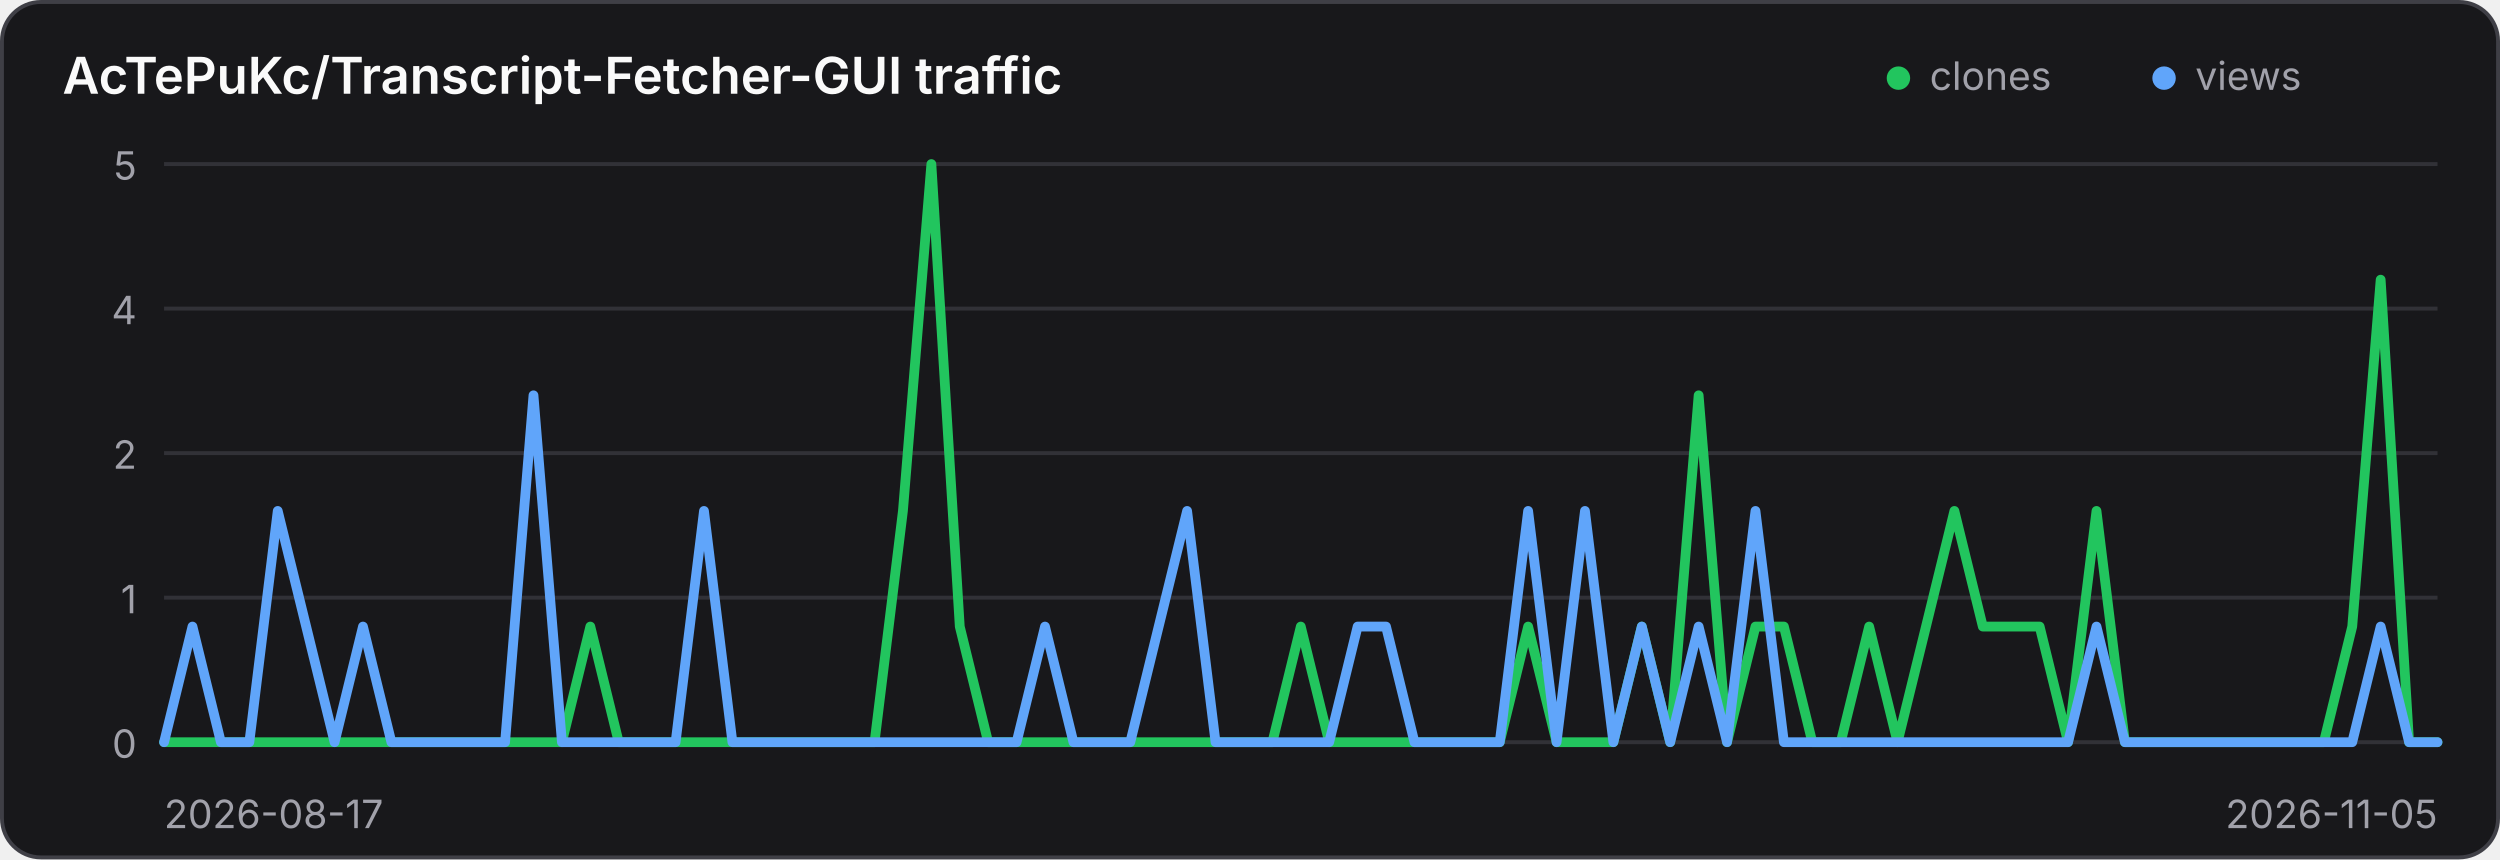
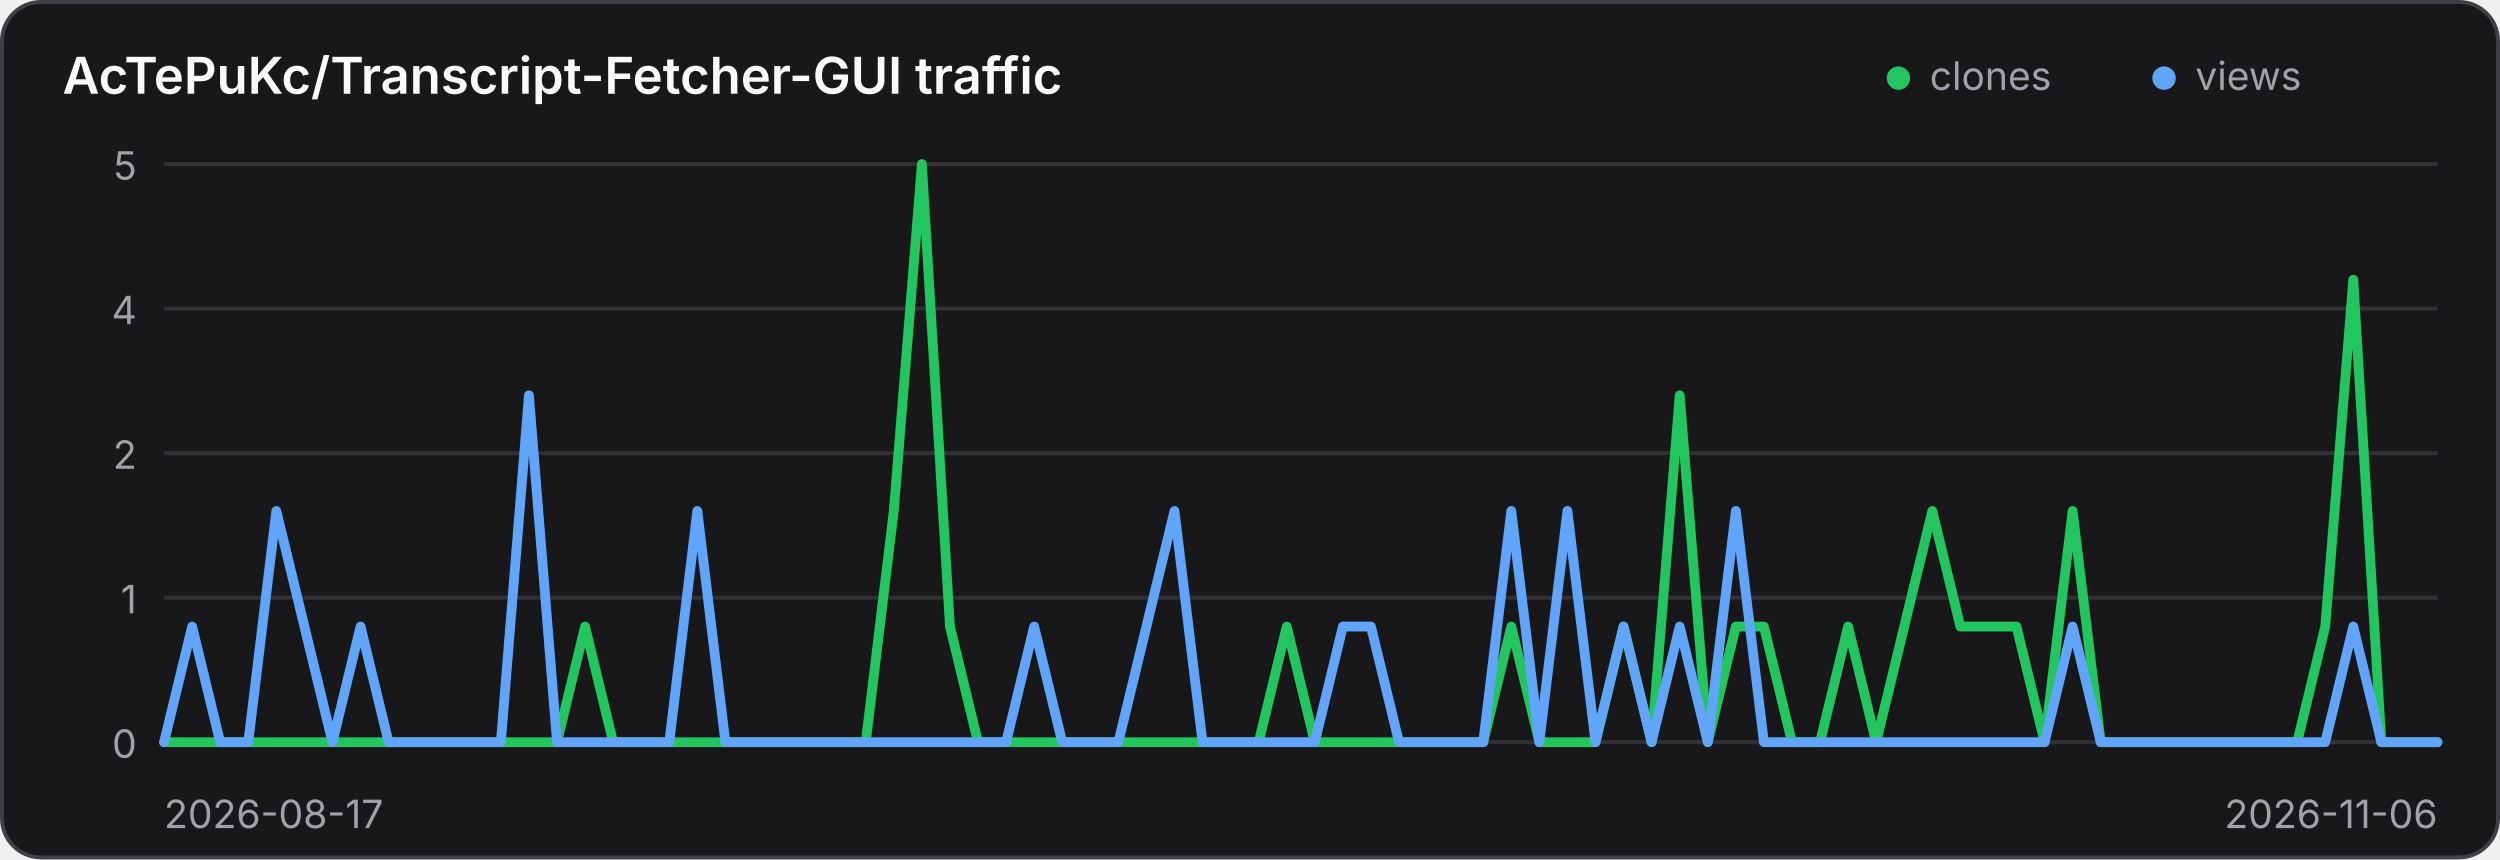
<svg xmlns="http://www.w3.org/2000/svg" width="640" height="220" viewBox="0 0 640 220" role="img" aria-label="Traffic history for AcTePuKc/Transcript-Fetcher-GUI">
  <style>
    .panel { fill: #18181b; stroke: #3f3f46; }
    .title { fill: #fafafa; }
    .axis { fill: #a1a1aa; font: 10px Inter,ui-sans-serif,system-ui,sans-serif; }
    .grid { stroke: #3f3f46; stroke-width: 1; opacity: .65; }
    @media (prefers-color-scheme: light) {
      .panel { fill: #ffffff; stroke: #d4d4d8; }
      .title { fill: #18181b; }
      .axis { fill: #71717a; }
      .grid { stroke: #d4d4d8; }
    }
  </style>
  <rect class="panel" x="0.5" y="0.5" width="639" height="219" rx="10" stroke-width="1" />
  <text class="title" x="16" y="24" font-family="Inter,ui-sans-serif,system-ui,sans-serif" font-size="13" font-weight="600">AcTePuKc/Transcript-Fetcher-GUI traffic</text>
  <circle cx="486" cy="20" r="3" fill="#22c55e" />
  <text class="axis" x="494" y="23">clones</text>
  <circle cx="554" cy="20" r="3" fill="#60a5fa" />
  <text class="axis" x="562" y="23">views</text>
  <line class="grid" x1="42" y1="42.00" x2="624" y2="42.00" />
  <text class="axis" x="35" y="46.00" text-anchor="end">5</text>
  <line class="grid" x1="42" y1="79.00" x2="624" y2="79.00" />
  <text class="axis" x="35" y="83.00" text-anchor="end">4</text>
  <line class="grid" x1="42" y1="116.00" x2="624" y2="116.00" />
  <text class="axis" x="35" y="120.00" text-anchor="end">2</text>
  <line class="grid" x1="42" y1="153.00" x2="624" y2="153.00" />
  <text class="axis" x="35" y="157.00" text-anchor="end">1</text>
  <line class="grid" x1="42" y1="190.00" x2="624" y2="190.00" />
  <text class="axis" x="35" y="194.00" text-anchor="end">0</text>
-   <polyline points="42.00,190.00 49.27,190.00 56.55,190.00 63.83,190.00 71.10,190.00 78.38,190.00 85.65,190.00 92.92,190.00 100.20,190.00 107.47,190.00 114.75,190.00 122.03,190.00 129.30,190.00 136.57,190.00 143.85,190.00 151.12,160.40 158.40,190.00 165.68,190.00 172.95,190.00 180.22,190.00 187.50,190.00 194.78,190.00 202.05,190.00 209.32,190.00 216.60,190.00 223.88,190.00 231.15,130.80 238.43,42.00 245.70,160.40 252.97,190.00 260.25,190.00 267.52,190.00 274.80,190.00 282.07,190.00 289.35,190.00 296.62,190.00 303.90,190.00 311.18,190.00 318.45,190.00 325.73,190.00 333.00,160.40 340.27,190.00 347.55,190.00 354.82,190.00 362.10,190.00 369.38,190.00 376.65,190.00 383.93,190.00 391.20,160.40 398.48,190.00 405.75,190.00 413.02,190.00 420.30,160.40 427.57,190.00 434.85,101.20 442.12,190.00 449.40,160.40 456.68,160.40 463.95,190.00 471.23,190.00 478.50,160.40 485.77,190.00 493.05,160.40 500.32,130.80 507.60,160.40 514.88,160.40 522.15,160.40 529.42,190.00 536.70,130.80 543.98,190.00 551.25,190.00 558.52,190.00 565.80,190.00 573.08,190.00 580.35,190.00 587.62,190.00 594.90,190.00 602.17,160.40 609.45,71.60 616.73,190.00 624.00,190.00" fill="none" stroke="#22c55e" stroke-width="2.5" stroke-linecap="round" stroke-linejoin="round" />
-   <polyline points="42.00,190.00 49.27,160.40 56.55,190.00 63.83,190.00 71.10,130.80 78.38,160.40 85.65,190.00 92.92,160.40 100.20,190.00 107.47,190.00 114.75,190.00 122.03,190.00 129.30,190.00 136.57,101.20 143.85,190.00 151.12,190.00 158.40,190.00 165.68,190.00 172.95,190.00 180.22,130.80 187.50,190.00 194.78,190.00 202.05,190.00 209.32,190.00 216.60,190.00 223.88,190.00 231.15,190.00 238.43,190.00 245.70,190.00 252.97,190.00 260.25,190.00 267.52,160.40 274.80,190.00 282.07,190.00 289.35,190.00 296.62,160.40 303.90,130.80 311.18,190.00 318.45,190.00 325.73,190.00 333.00,190.00 340.27,190.00 347.55,160.40 354.82,160.40 362.10,190.00 369.38,190.00 376.65,190.00 383.93,190.00 391.20,130.80 398.48,190.00 405.75,130.80 413.02,190.00 420.30,160.40 427.57,190.00 434.85,160.40 442.12,190.00 449.40,130.80 456.68,190.00 463.95,190.00 471.23,190.00 478.50,190.00 485.77,190.00 493.05,190.00 500.32,190.00 507.60,190.00 514.88,190.00 522.15,190.00 529.42,190.00 536.70,160.40 543.98,190.00 551.25,190.00 558.52,190.00 565.80,190.00 573.08,190.00 580.35,190.00 587.62,190.00 594.90,190.00 602.17,190.00 609.45,160.40 616.73,190.00 624.00,190.00" fill="none" stroke="#60a5fa" stroke-width="2.5" stroke-linecap="round" stroke-linejoin="round" />
+   <polyline points="42.00,190.00 49.19,190.00 56.37,190.00 63.56,190.00 70.74,190.00 77.93,190.00 85.11,190.00 92.30,190.00 99.48,190.00 106.67,190.00 113.85,190.00 121.04,190.00 128.22,190.00 135.41,190.00 142.59,190.00 149.78,160.40 156.96,190.00 164.15,190.00 171.33,190.00 178.52,190.00 185.70,190.00 192.89,190.00 200.07,190.00 207.26,190.00 214.44,190.00 221.63,190.00 228.81,130.80 236.00,42.00 243.19,160.40 250.37,190.00 257.56,190.00 264.74,190.00 271.93,190.00 279.11,190.00 286.30,190.00 293.48,190.00 300.67,190.00 307.85,190.00 315.04,190.00 322.22,190.00 329.41,160.40 336.59,190.00 343.78,190.00 350.96,190.00 358.15,190.00 365.33,190.00 372.52,190.00 379.70,190.00 386.89,160.40 394.07,190.00 401.26,190.00 408.44,190.00 415.63,160.40 422.81,190.00 430.00,101.20 437.19,190.00 444.37,160.40 451.56,160.40 458.74,190.00 465.93,190.00 473.11,160.40 480.30,190.00 487.48,160.40 494.67,130.80 501.85,160.40 509.04,160.40 516.22,160.40 523.41,190.00 530.59,130.80 537.78,190.00 544.96,190.00 552.15,190.00 559.33,190.00 566.52,190.00 573.70,190.00 580.89,190.00 588.07,190.00 595.26,160.40 602.44,71.60 609.63,190.00 616.81,190.00 624.00,190.00" fill="none" stroke="#22c55e" stroke-width="2.5" stroke-linecap="round" stroke-linejoin="round" />
+   <polyline points="42.00,190.00 49.19,160.40 56.37,190.00 63.56,190.00 70.74,130.80 77.93,160.40 85.11,190.00 92.30,160.40 99.48,190.00 106.67,190.00 113.85,190.00 121.04,190.00 128.22,190.00 135.41,101.20 142.59,190.00 149.78,190.00 156.96,190.00 164.15,190.00 171.33,190.00 178.52,130.80 185.70,190.00 192.89,190.00 200.07,190.00 207.26,190.00 214.44,190.00 221.63,190.00 228.81,190.00 236.00,190.00 243.19,190.00 250.37,190.00 257.56,190.00 264.74,160.40 271.93,190.00 279.11,190.00 286.30,190.00 293.48,160.40 300.67,130.80 307.85,190.00 315.04,190.00 322.22,190.00 329.41,190.00 336.59,190.00 343.78,160.40 350.96,160.40 358.15,190.00 365.33,190.00 372.52,190.00 379.70,190.00 386.89,130.80 394.07,190.00 401.26,130.80 408.44,190.00 415.63,160.40 422.81,190.00 430.00,160.40 437.19,190.00 444.37,130.80 451.56,190.00 458.74,190.00 465.93,190.00 473.11,190.00 480.30,190.00 487.48,190.00 494.67,190.00 501.85,190.00 509.04,190.00 516.22,190.00 523.41,190.00 530.59,160.40 537.78,190.00 544.96,190.00 552.15,190.00 559.33,190.00 566.52,190.00 573.70,190.00 580.89,190.00 588.07,190.00 595.26,190.00 602.44,160.40 609.63,190.00 616.81,190.00 624.00,190.00" fill="none" stroke="#60a5fa" stroke-width="2.5" stroke-linecap="round" stroke-linejoin="round" />
  <text class="axis" x="42" y="212">2026-08-17</text>
-   <text class="axis" x="624" y="212" text-anchor="end">2026-11-05</text>
+   <text class="axis" x="624" y="212" text-anchor="end">2026-11-06</text>
</svg>
